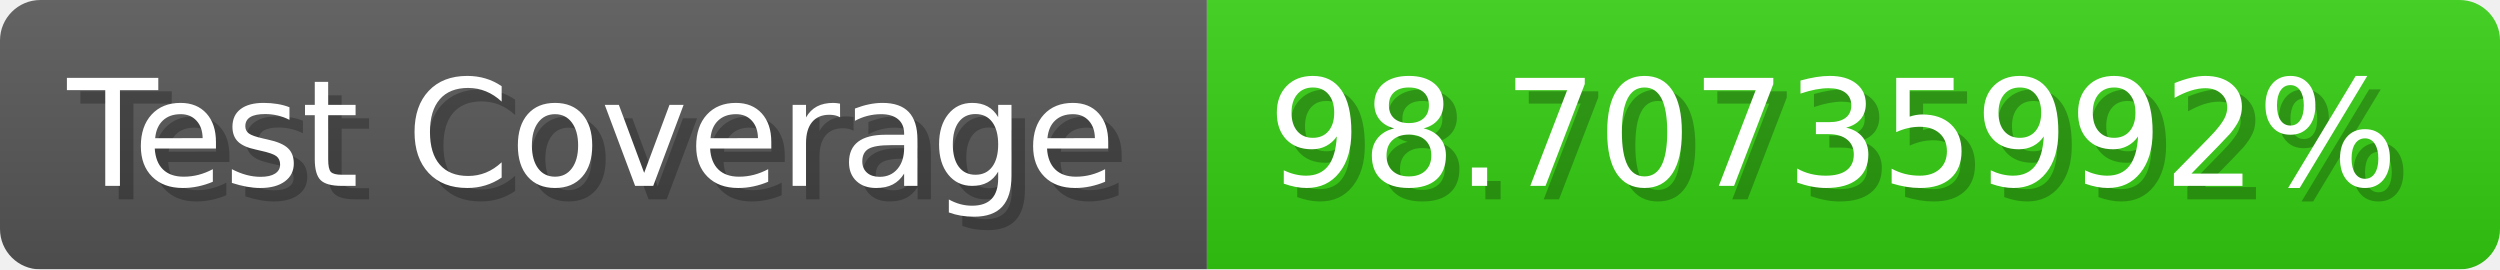
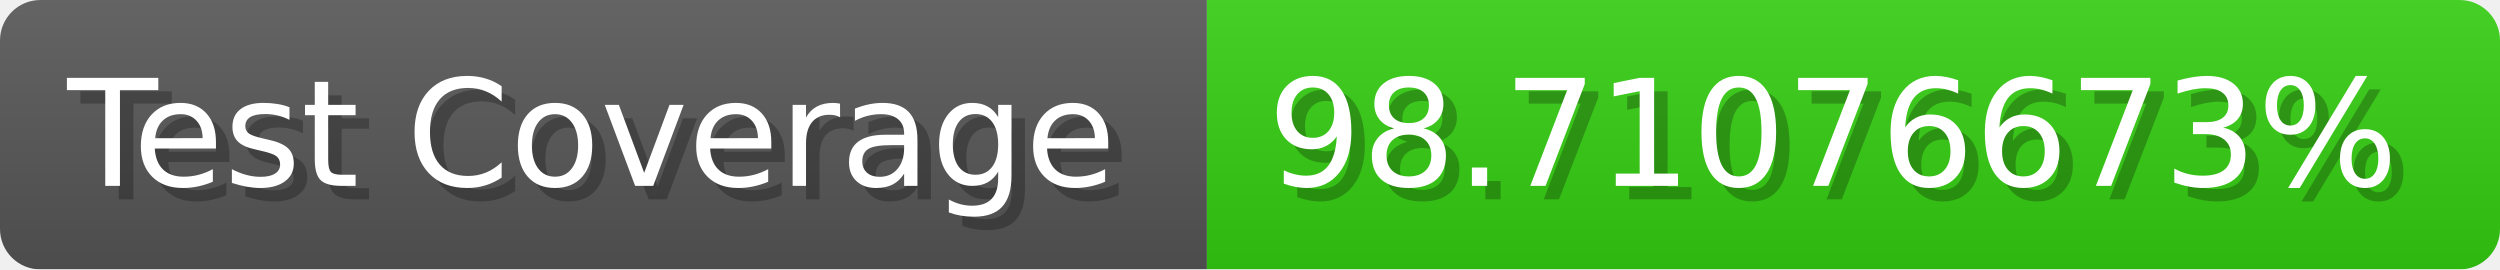
- <svg xmlns="http://www.w3.org/2000/svg" width="185.6" height="20" viewBox="0 0 1856 200" role="img" aria-label="Test Coverage: 98.70735992%">
+ <svg xmlns="http://www.w3.org/2000/svg" width="185.6" height="20" viewBox="0 0 1856 200" role="img" aria-label="Test Coverage: 98.71076673%">
  <linearGradient id="a" x2="0" y2="100%">
    <stop offset="0" stop-opacity=".1" stop-color="#EEE" />
    <stop offset="1" stop-opacity=".1" />
  </linearGradient>
  <mask id="m">
    <rect width="1856" height="200" rx="30" fill="#FFF" />
  </mask>
  <g mask="url(#m)">
    <rect width="896" height="200" fill="#555" />
    <rect width="960" height="200" fill="#3C1" x="896" />
    <rect width="1856" height="200" fill="url(#a)" />
  </g>
  <g aria-hidden="true" fill="#fff" text-anchor="start" font-family="Verdana,DejaVu Sans,sans-serif" font-size="110">
    <text x="60" y="148" textLength="796" fill="#000" opacity="0.25">Test Coverage</text>
    <text x="50" y="138" textLength="796">Test Coverage</text>
-     <text x="951" y="148" textLength="860" fill="#000" opacity="0.25">98.70735992%</text>
-     <text x="941" y="138" textLength="860">98.70735992%</text>
+     <text x="951" y="148" textLength="860" fill="#000" opacity="0.25">98.71076673%</text>
+     <text x="941" y="138" textLength="860">98.71076673%</text>
  </g>
</svg>
